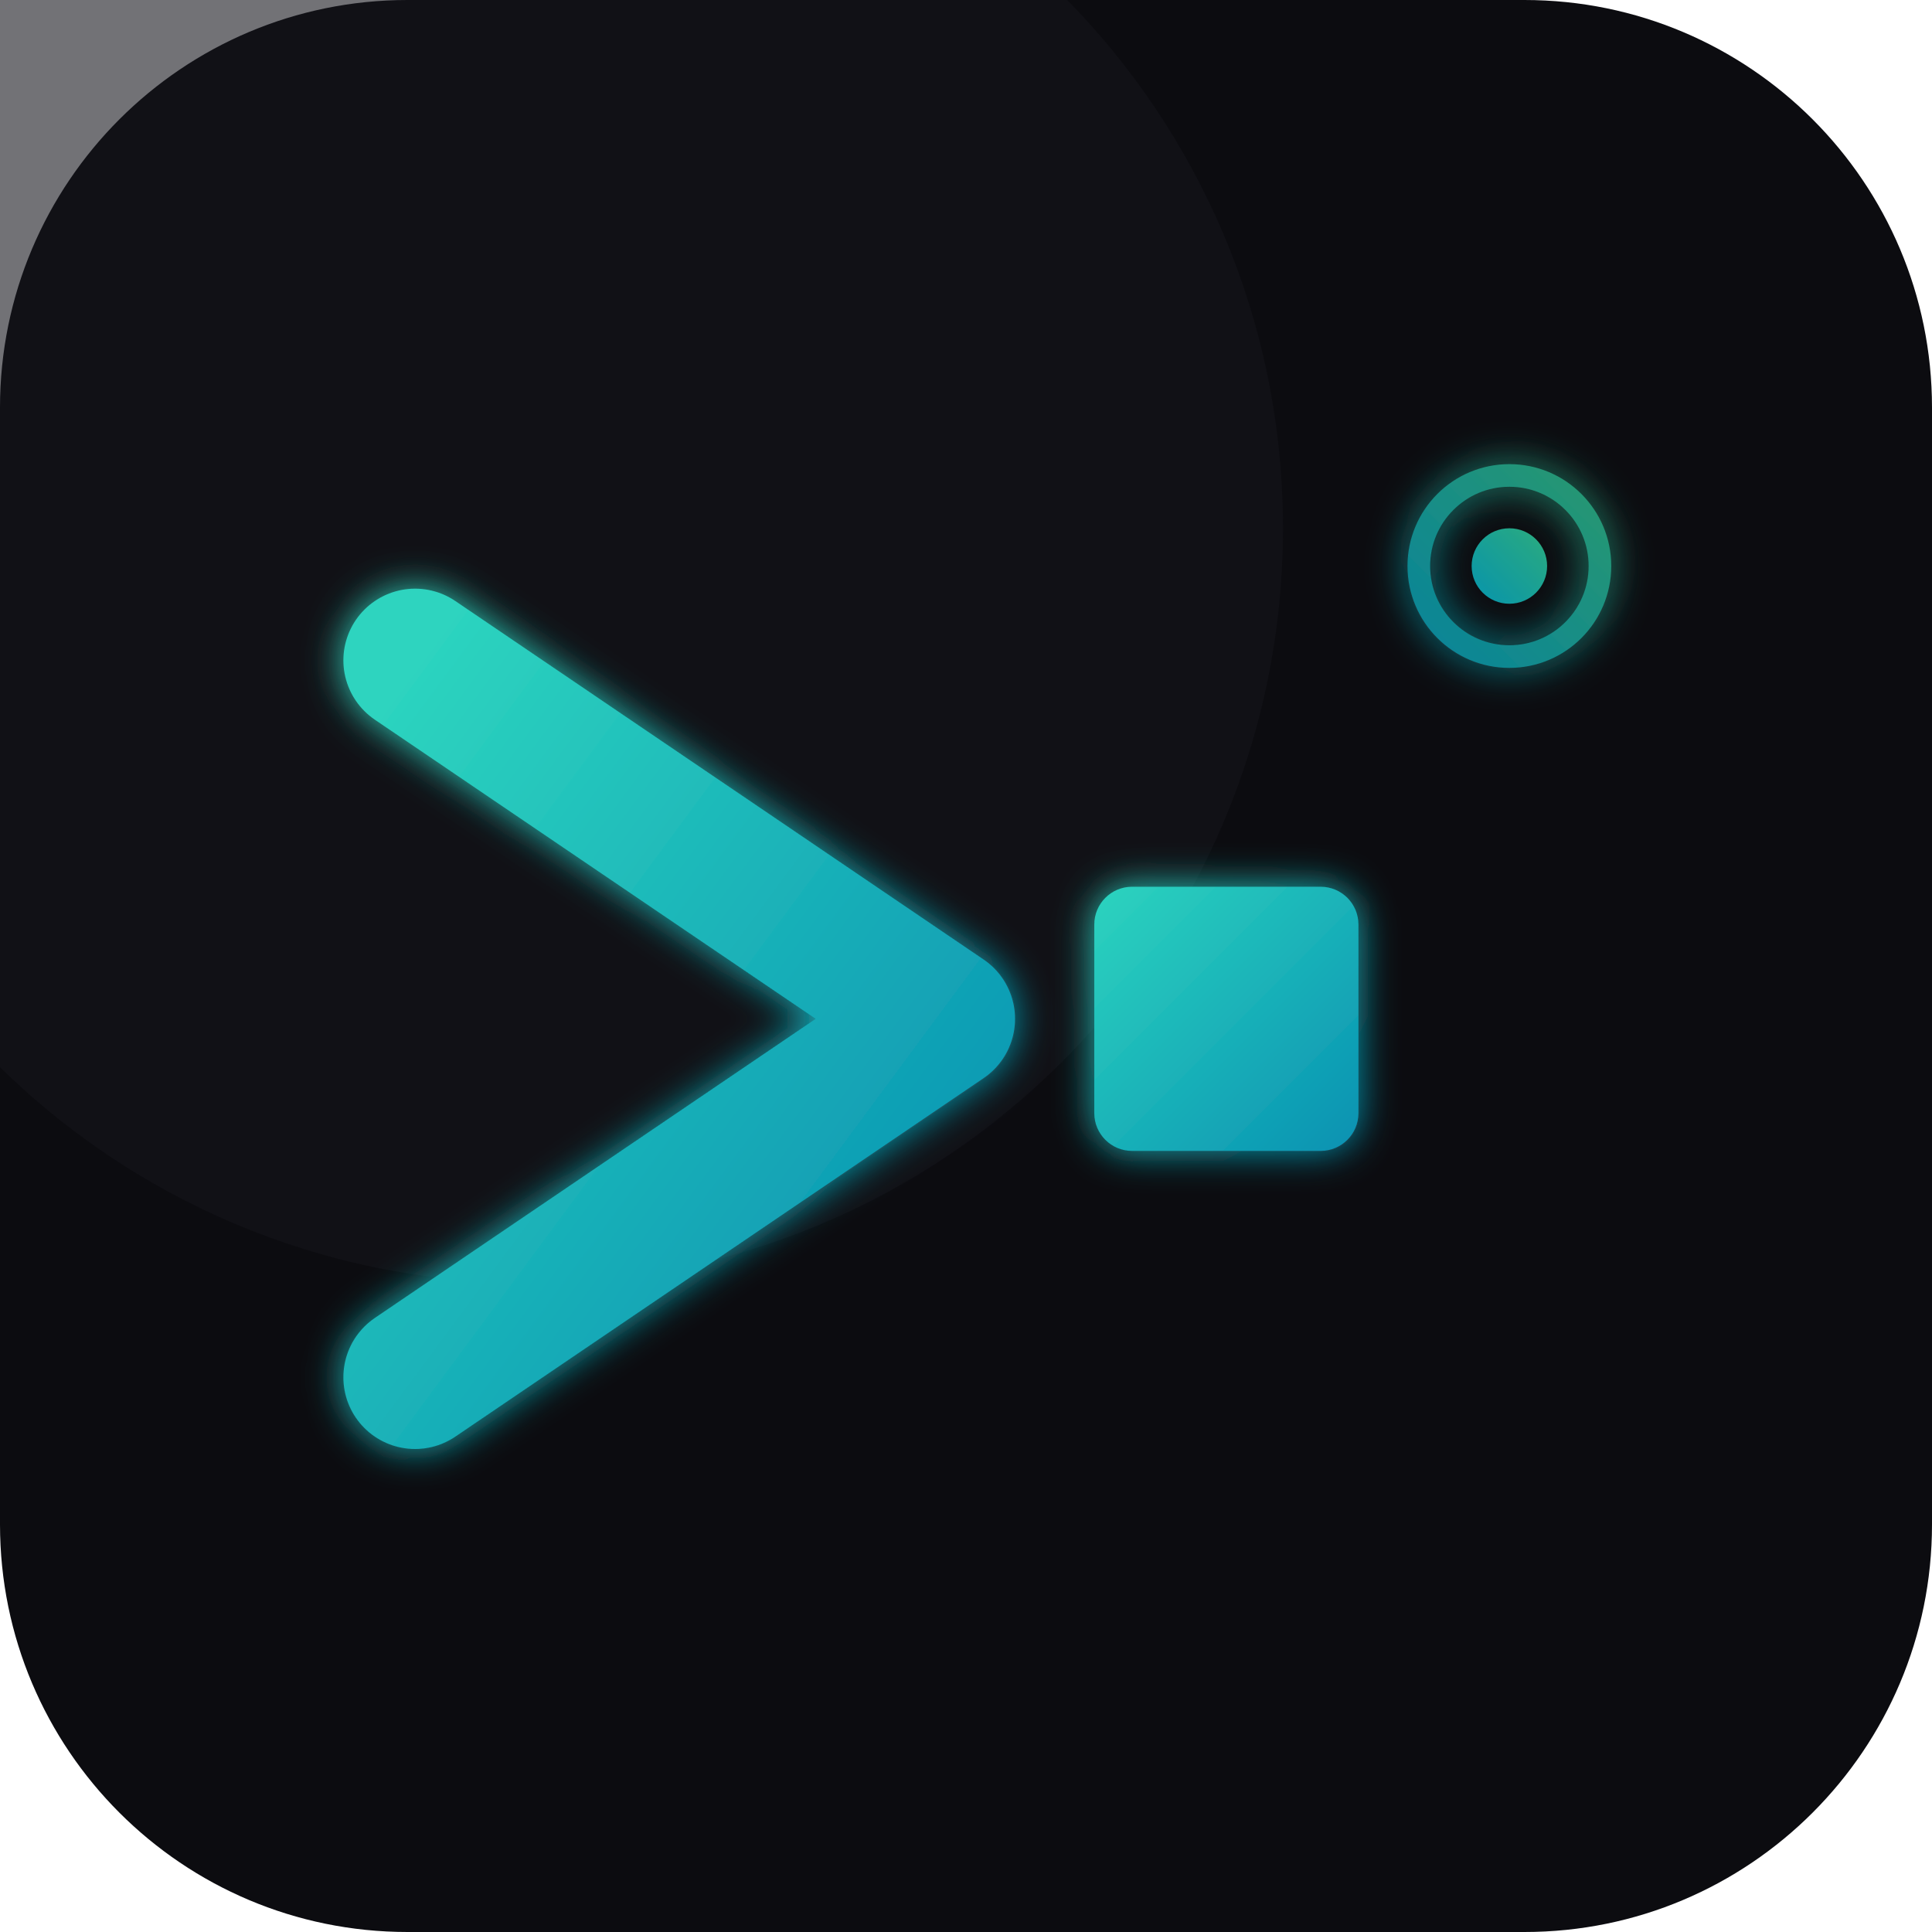
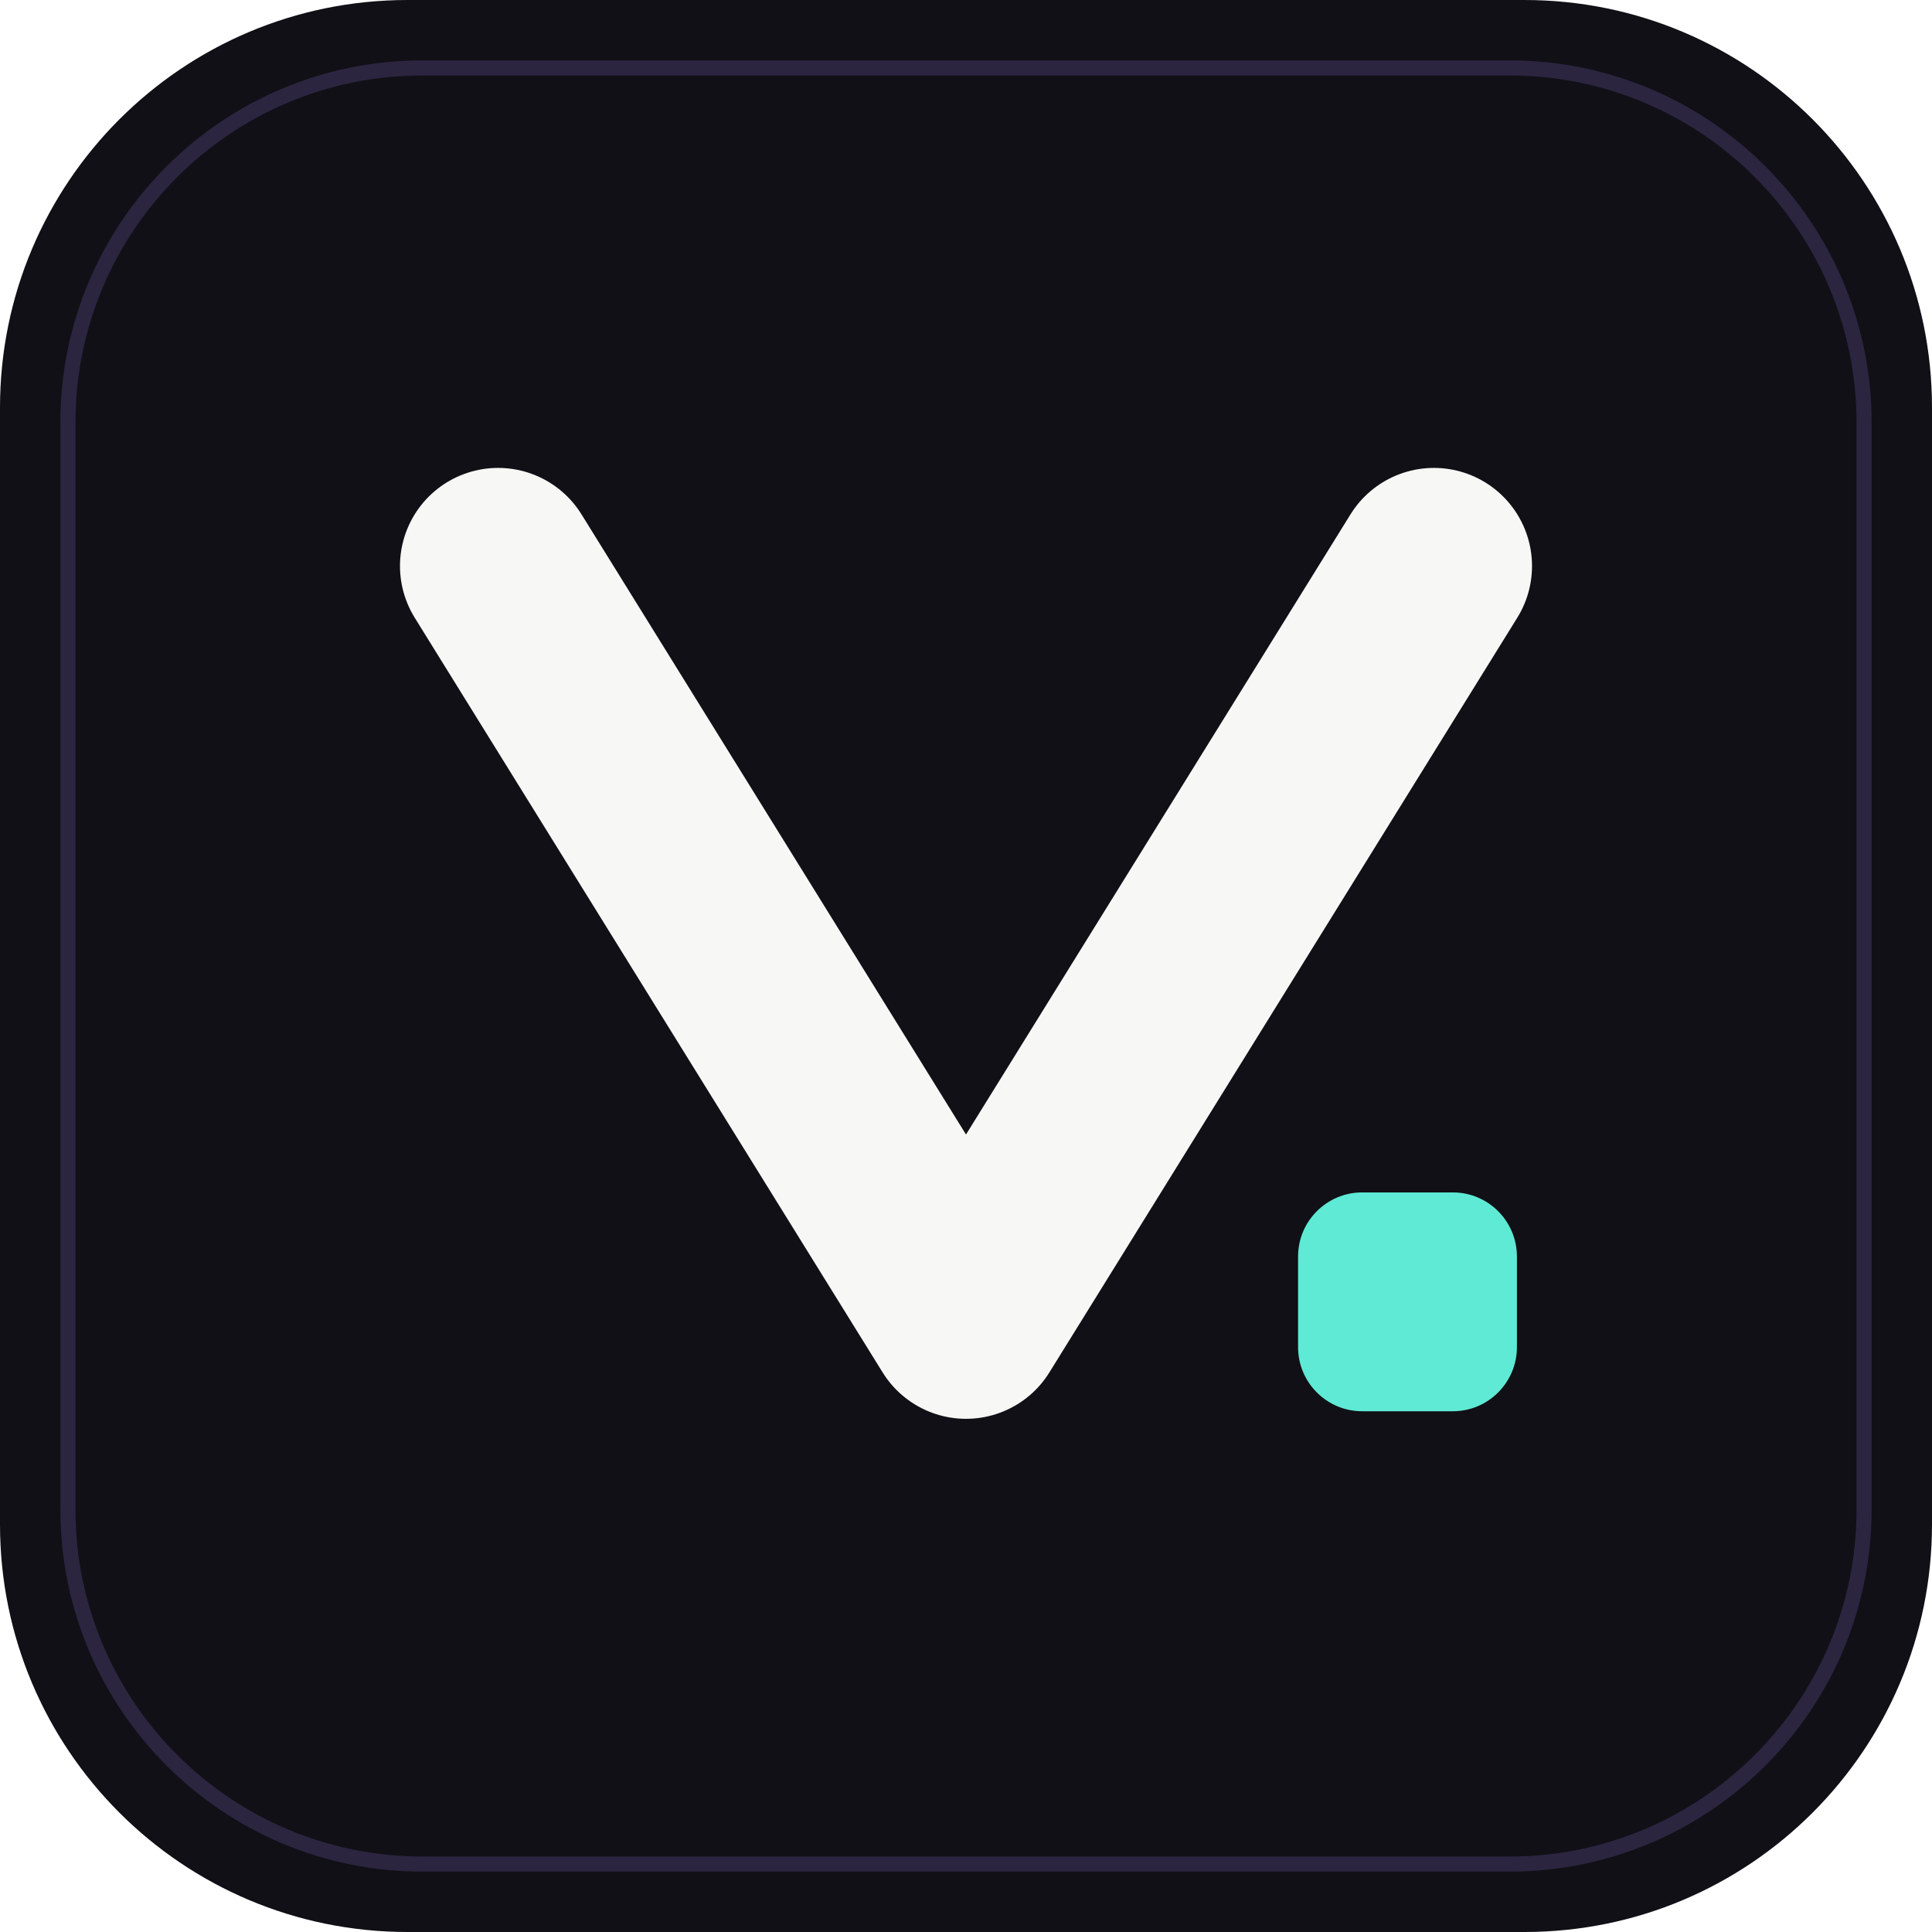
<svg xmlns="http://www.w3.org/2000/svg" viewBox="0 0 512 512">
-   <defs>
-     <linearGradient id="accent" x1="0%" y1="0%" x2="100%" y2="100%">
-       <stop offset="0%" style="stop-color:#2dd4bf" />
-       <stop offset="100%" style="stop-color:#0891b2" />
-     </linearGradient>
-     <linearGradient id="accent2" x1="0%" y1="100%" x2="100%" y2="0%">
-       <stop offset="0%" style="stop-color:#06b6d4" />
-       <stop offset="100%" style="stop-color:#34d399" />
-     </linearGradient>
-     <filter id="glow" x="-40%" y="-40%" width="180%" height="180%">
-       <feGaussianBlur stdDeviation="5" result="blur" />
-       <feMerge>
-         <feMergeNode in="blur" />
-         <feMergeNode in="SourceGraphic" />
-       </feMerge>
-     </filter>
-     <filter id="softGlow" x="-30%" y="-30%" width="160%" height="160%">
-       <feGaussianBlur stdDeviation="3" />
-     </filter>
-   </defs>
-   <rect width="512" height="512" rx="108" fill="#0c0c10" />
-   <ellipse cx="140" cy="140" rx="200" ry="200" fill="#14141a" opacity="0.6" />
-   <g filter="url(#glow)">
-     <path d="M 110 175 L 250 270 L 110 365" fill="none" stroke="url(#accent)" stroke-width="38" stroke-linecap="round" stroke-linejoin="round" />
-   </g>
-   <rect x="290" y="235" width="70" height="70" rx="10" fill="url(#accent)" filter="url(#glow)" />
-   <circle cx="400" cy="150" r="24" fill="none" stroke="url(#accent2)" stroke-width="6" filter="url(#glow)" opacity="0.7" />
-   <circle cx="400" cy="150" r="10" fill="url(#accent2)" opacity="0.8" />
+   <rect width="512" height="512" rx="108" fill="#111016" />
+   <rect x="18" y="18" width="476" height="476" rx="94" fill="none" stroke="#2b2540" stroke-width="4" />
+   <path d="M132 150 256 350 380 150" fill="none" stroke="#f7f7f5" stroke-width="52" stroke-linecap="round" stroke-linejoin="round" />
+   <rect x="344" y="316" width="58" height="58" rx="17" fill="#5eead4" />
</svg>
